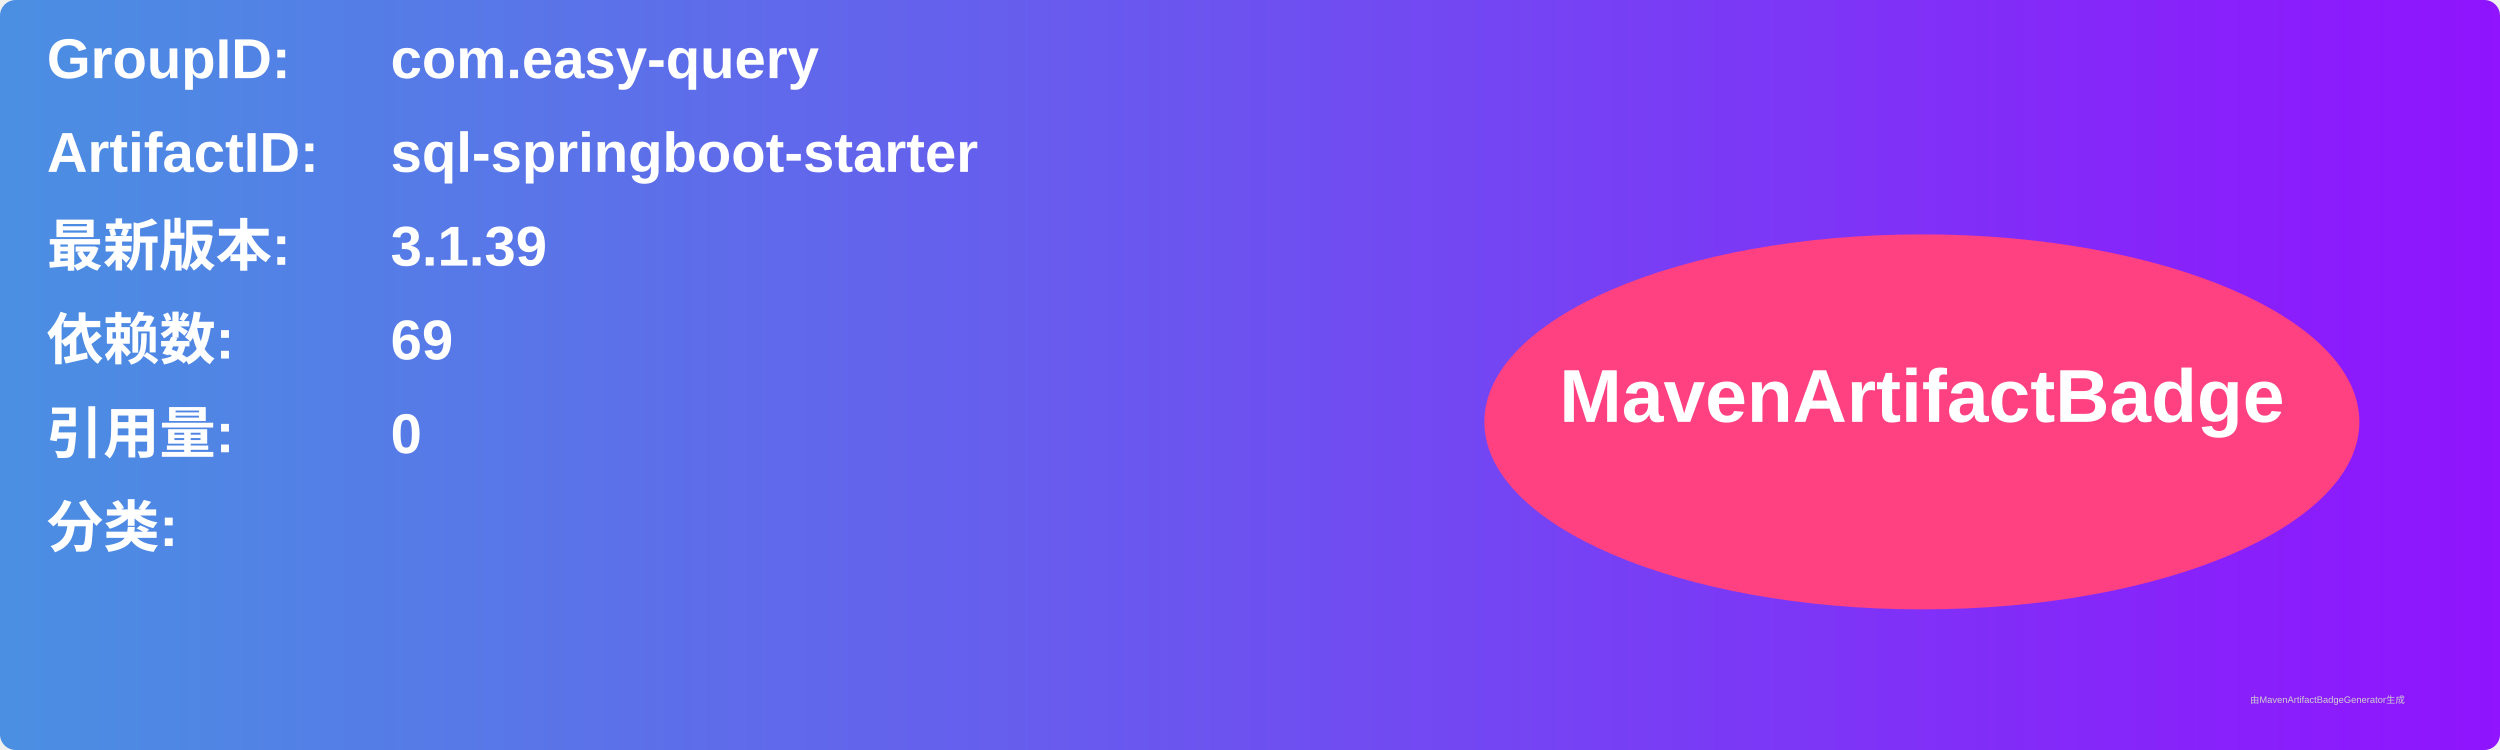
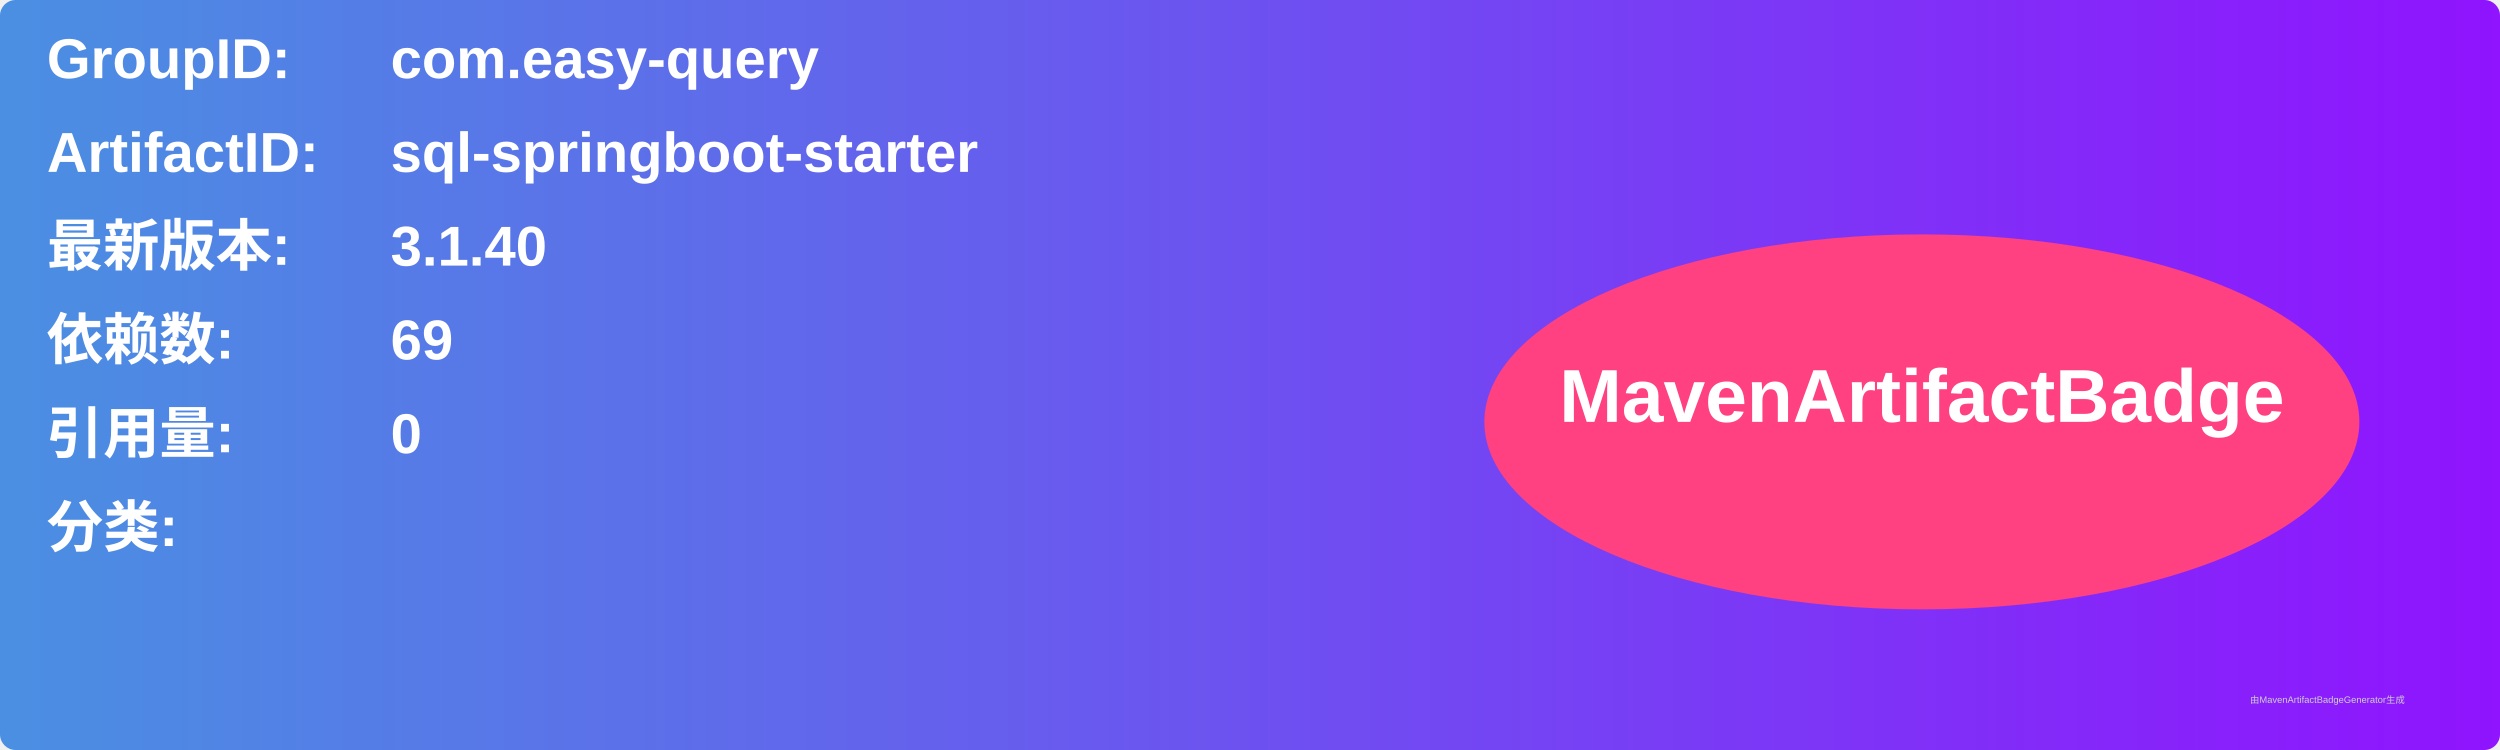
<svg xmlns="http://www.w3.org/2000/svg" width="800" height="240" viewBox="0 0 800 240">
  <linearGradient id="grad" x1="0%" y1="0%" x2="100%" y2="0%">
    <stop offset="0%" stop-color="#4a90e2" />
    <stop offset="100%" stop-color="#9013fe" />
  </linearGradient>
  <rect width="100%" height="100%" rx="5" ry="5" fill="url(#grad)" />
  <g transform="translate(15, 15)">
    <text x="0" y="10" font-family="Arial" font-size="18" fill="white" font-weight="bold" width="260">GroupID:</text>
    <text x="110" y="10" font-family="Arial" font-size="18" fill="white" font-weight="bold" width="460">com.easy-query</text>
    <text x="0" y="40" font-family="Arial" font-size="18" fill="white" font-weight="bold" width="260">ArtifactID:</text>
    <text x="110" y="40" font-family="Arial" font-size="18" fill="white" font-weight="bold" width="460">sql-springboot-starter</text>
    <text x="0" y="70" font-family="Arial" font-size="18" fill="white" font-weight="bold">最新版本:</text>
    <text x="110" y="70" font-family="Arial" font-size="18" fill="white" font-weight="bold">
-       <tspan font-weight="bold">3.1.39</tspan>
+       <tspan font-weight="bold">3.1.40</tspan>
    </text>
    <text x="0" y="100" font-family="Arial" font-size="18" fill="white" font-weight="bold">依赖数: </text>
    <text x="110" y="100" font-family="Arial" font-size="18" fill="white">
      <tspan font-weight="bold">69</tspan>
    </text>
    <text x="0" y="130" font-family="Arial" font-size="18" fill="white" font-weight="bold">引用量: </text>
    <text x="110" y="130" font-family="Arial" font-size="18" fill="white">
      <tspan font-weight="bold">0</tspan>
    </text>
    <text x="0" y="160" font-family="Arial" font-size="18" fill="white" font-weight="bold">分类:</text>
    <text x="10" y="190" font-family="Arial" font-size="10" fill="white">
      <tspan font-weight="bold" />
    </text>
    <ellipse cx="600" cy="120" rx="140" ry="60" fill="#ff4081" />
    <text x="600" y="120" text-anchor="middle" font-family="Arial" font-size="24" fill="white" font-weight="bold">MavenArtifactBadge</text>
  </g>
  <text x="720" y="225" font-family="Arial" font-size="3" fill="#d0d0d0">由MavenArtifactBadgeGenerator生成</text>
</svg>
